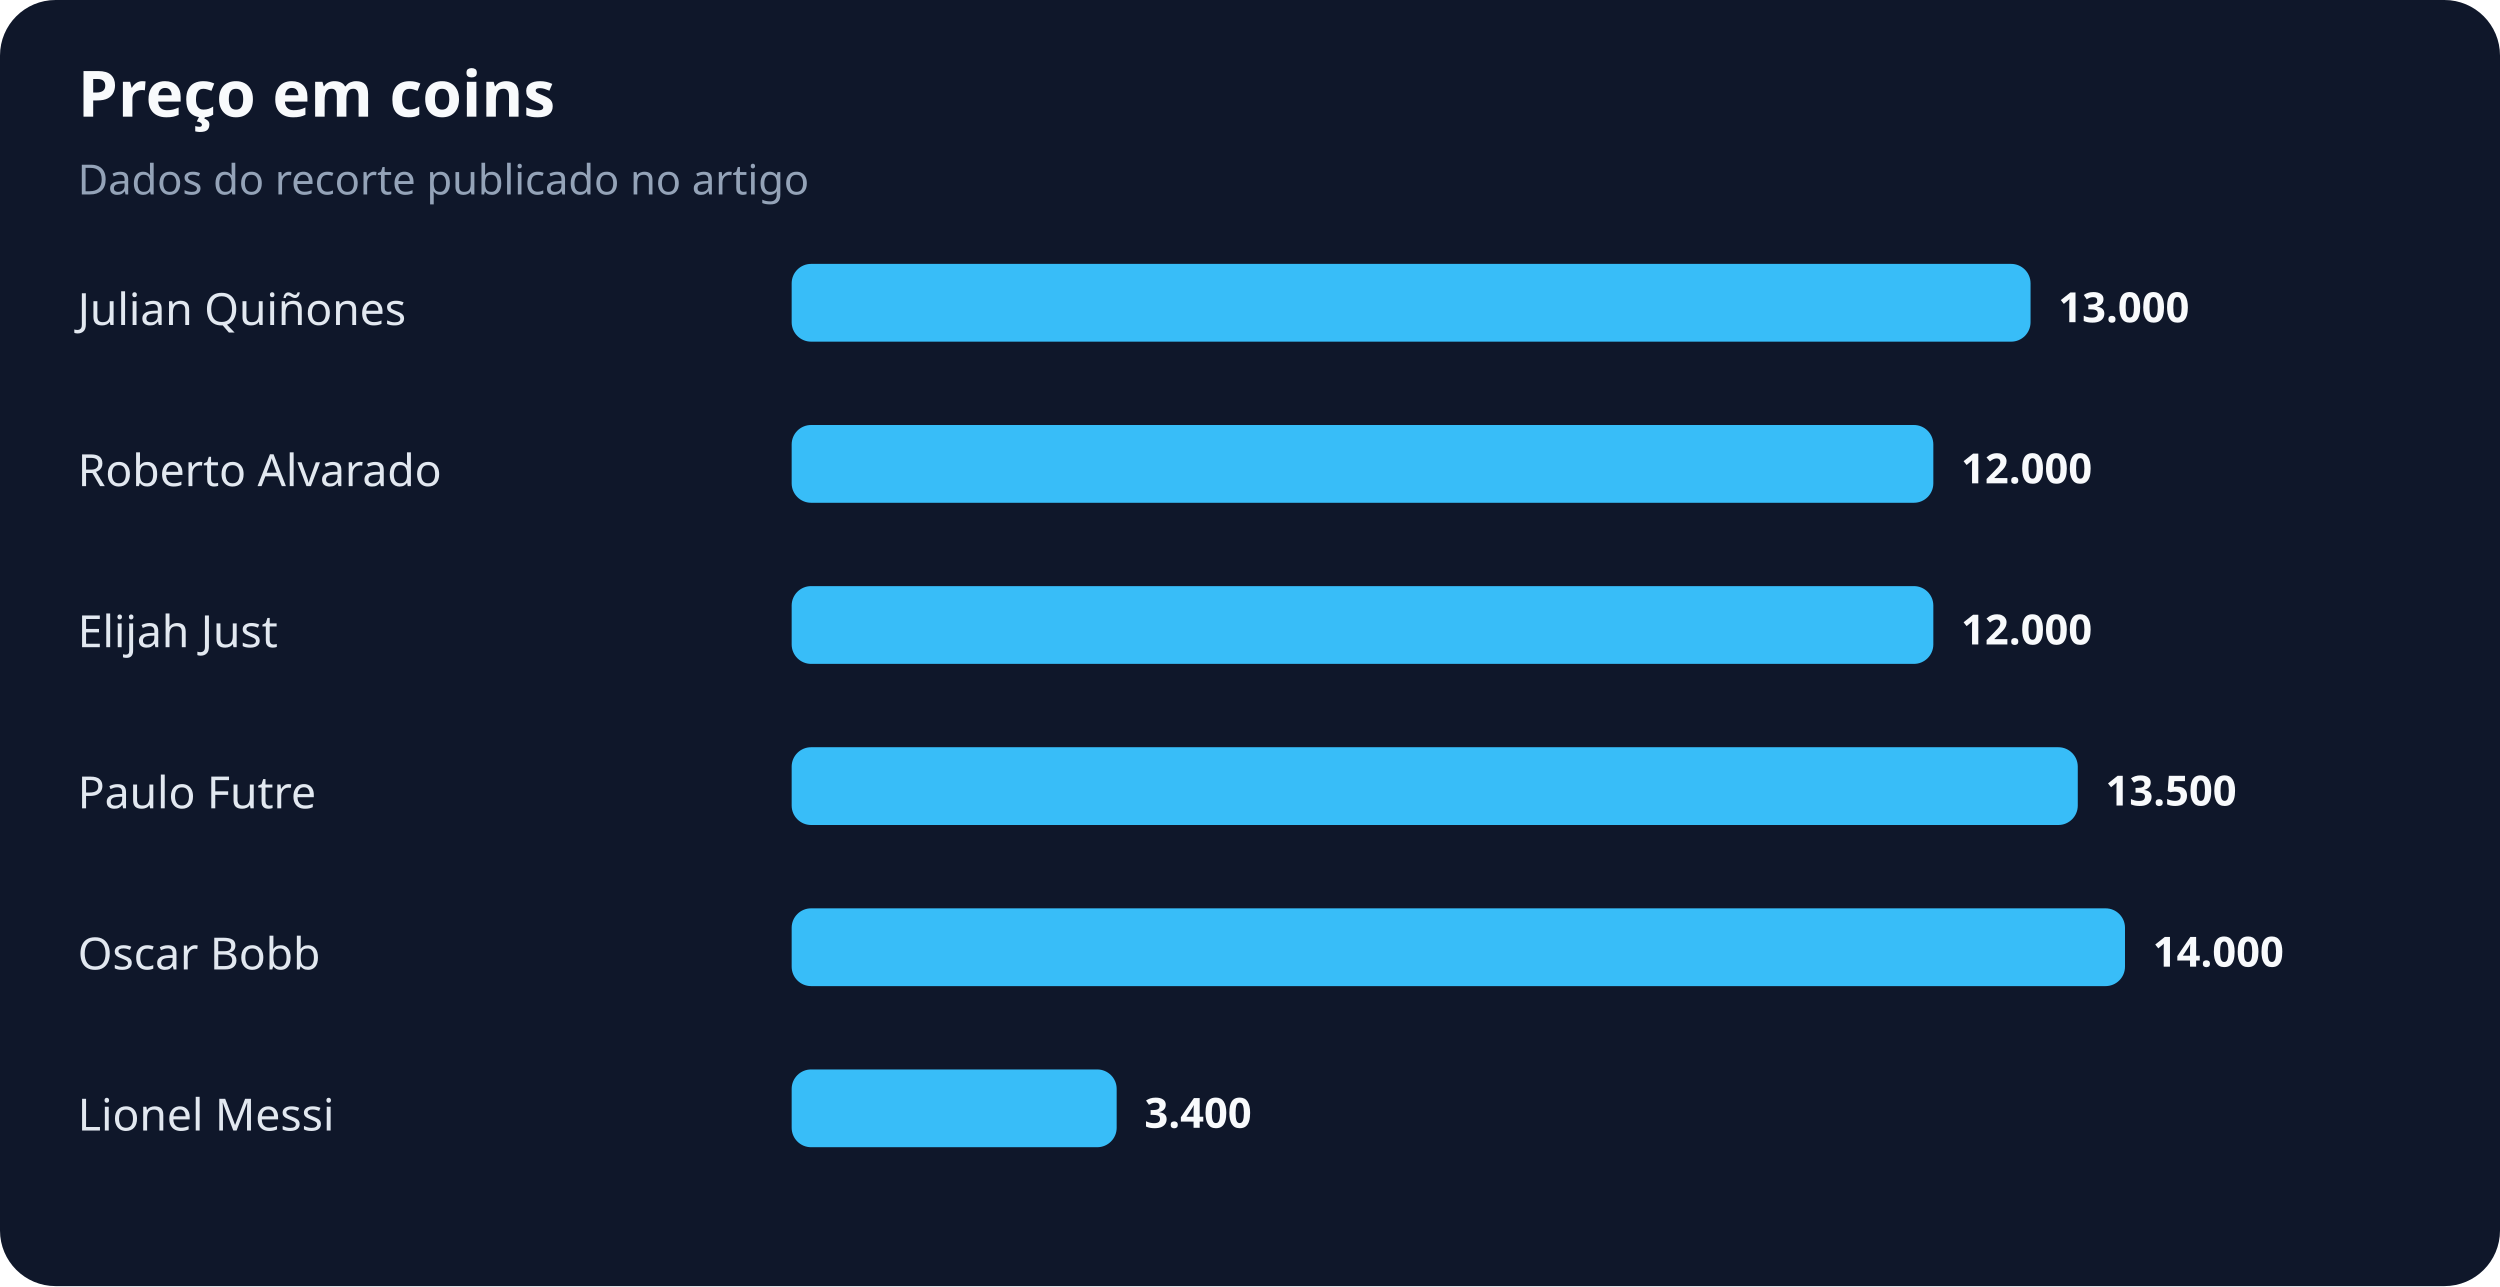
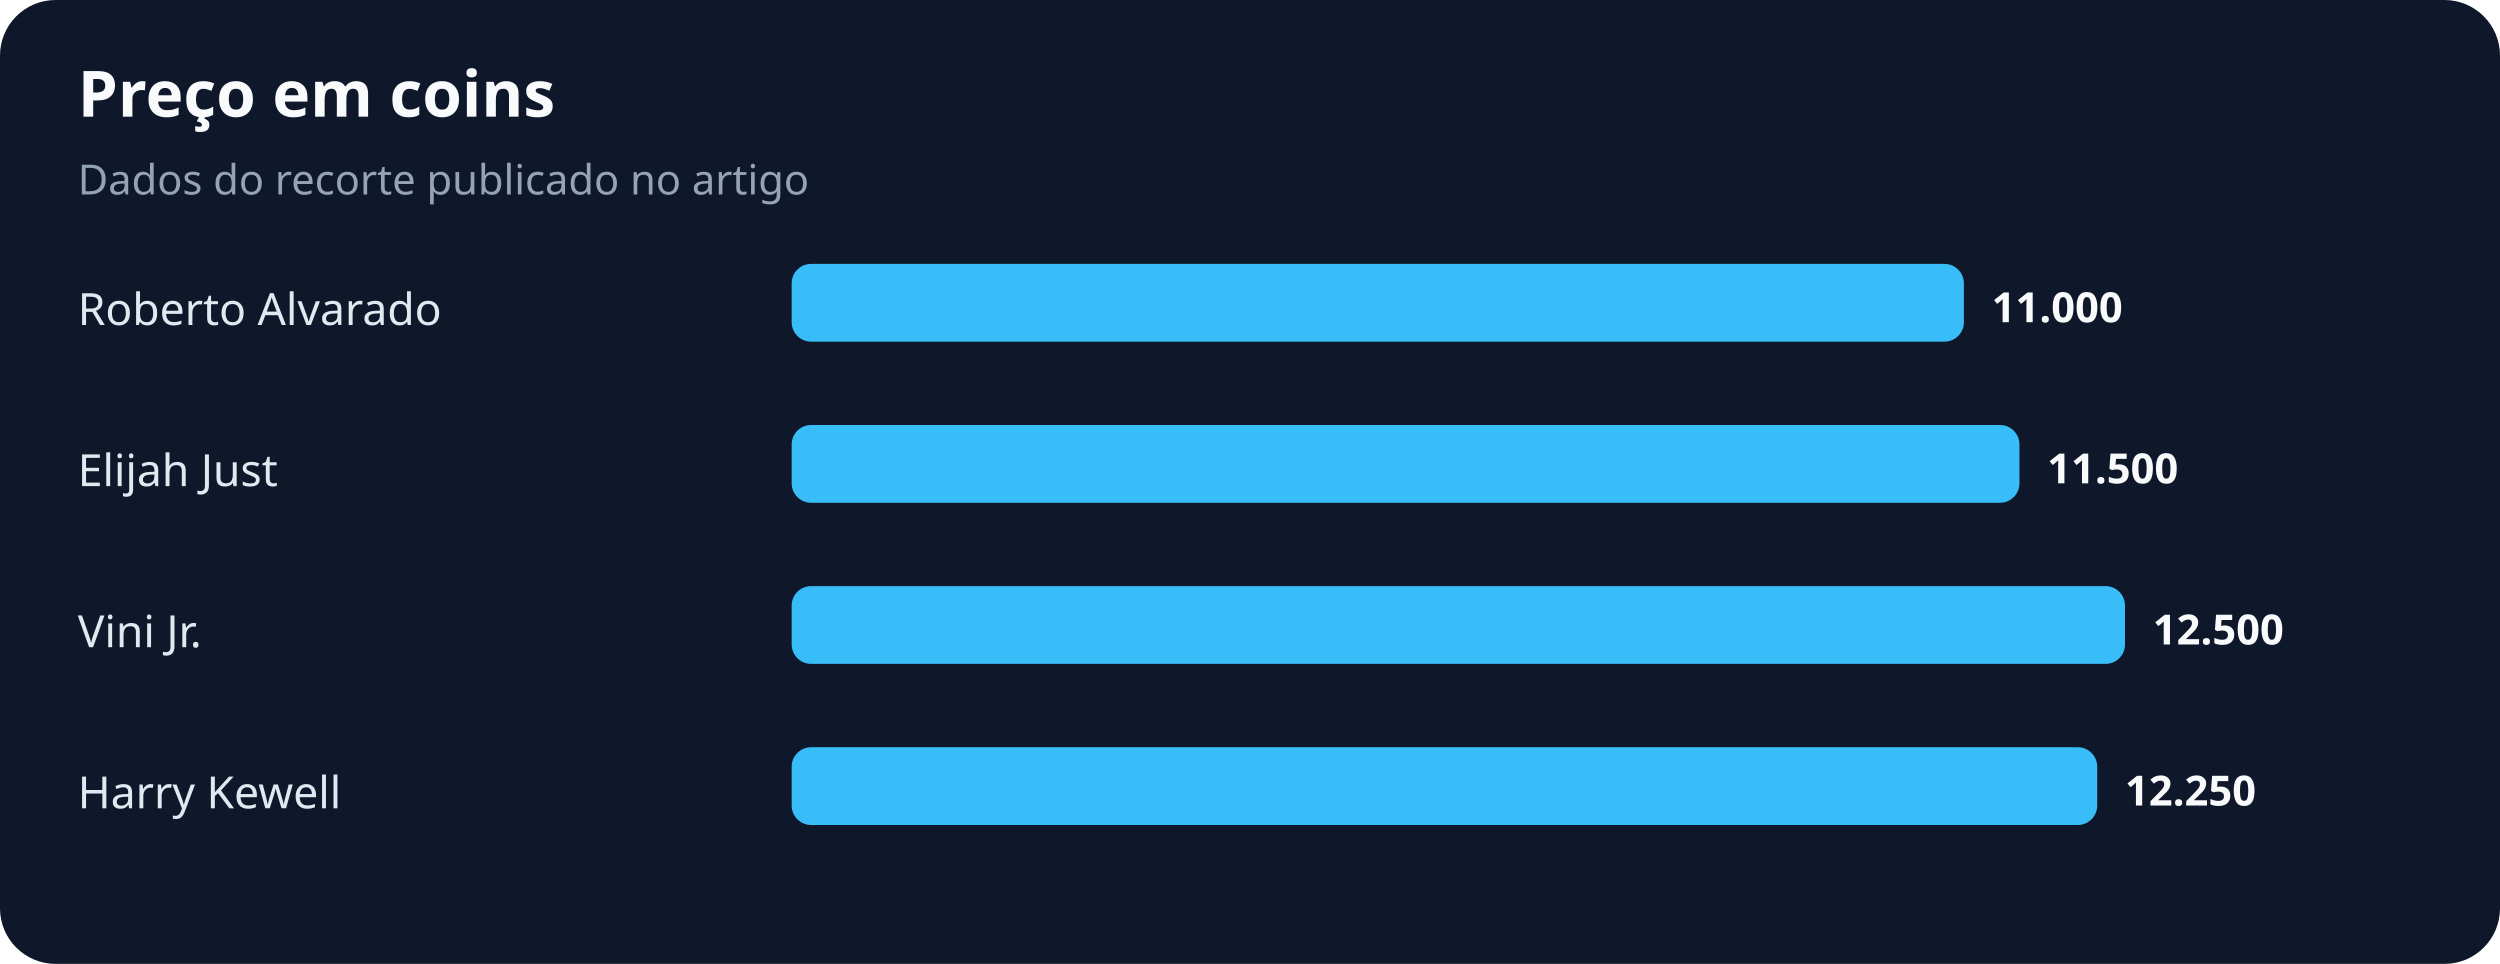
- <svg xmlns="http://www.w3.org/2000/svg" width="900" height="463" viewBox="0 0 900 463" role="img" aria-labelledby="title desc">
+ <svg xmlns="http://www.w3.org/2000/svg" width="900" height="347" viewBox="0 0 900 347" role="img" aria-labelledby="title desc">
  <rect width="100%" height="100%" rx="20" fill="#0f172a" />
  <text x="28" y="42" fill="#f8fafc" font-family="system-ui,sans-serif" font-size="23" font-weight="700">Preço em coins</text>
  <text x="28" y="70" fill="#94a3b8" font-family="system-ui,sans-serif" font-size="15">Dados do recorte publicado no artigo</text>
-   <text x="28" y="117" fill="#e2e8f0" font-family="system-ui,sans-serif" font-size="16">Julian Quiñones</text>
-   <rect x="285" y="95" width="446" height="28" rx="7" fill="#38bdf8" />
-   <text x="741" y="116" fill="#f8fafc" font-family="system-ui,sans-serif" font-size="15" font-weight="700">13.000</text>
-   <text x="28" y="175" fill="#e2e8f0" font-family="system-ui,sans-serif" font-size="16">Roberto Alvarado</text>
-   <rect x="285" y="153" width="411" height="28" rx="7" fill="#38bdf8" />
-   <text x="706" y="174" fill="#f8fafc" font-family="system-ui,sans-serif" font-size="15" font-weight="700">12.000</text>
-   <text x="28" y="233" fill="#e2e8f0" font-family="system-ui,sans-serif" font-size="16">Elijah Just</text>
-   <rect x="285" y="211" width="411" height="28" rx="7" fill="#38bdf8" />
-   <text x="706" y="232" fill="#f8fafc" font-family="system-ui,sans-serif" font-size="15" font-weight="700">12.000</text>
-   <text x="28" y="291" fill="#e2e8f0" font-family="system-ui,sans-serif" font-size="16">Paulo Futre</text>
-   <rect x="285" y="269" width="463" height="28" rx="7" fill="#38bdf8" />
-   <text x="758" y="290" fill="#f8fafc" font-family="system-ui,sans-serif" font-size="15" font-weight="700">13.500</text>
-   <text x="28" y="349" fill="#e2e8f0" font-family="system-ui,sans-serif" font-size="16">Oscar Bobb</text>
-   <rect x="285" y="327" width="480" height="28" rx="7" fill="#38bdf8" />
-   <text x="775" y="348" fill="#f8fafc" font-family="system-ui,sans-serif" font-size="15" font-weight="700">14.000</text>
-   <text x="28" y="407" fill="#e2e8f0" font-family="system-ui,sans-serif" font-size="16">Lionel Messi</text>
-   <rect x="285" y="385" width="117" height="28" rx="7" fill="#38bdf8" />
-   <text x="412" y="406" fill="#f8fafc" font-family="system-ui,sans-serif" font-size="15" font-weight="700">3.400</text>
+   <text x="28" y="117" fill="#e2e8f0" font-family="system-ui,sans-serif" font-size="16">Roberto Alvarado</text>
+   <rect x="285" y="95" width="422" height="28" rx="7" fill="#38bdf8" />
+   <text x="717" y="116" fill="#f8fafc" font-family="system-ui,sans-serif" font-size="15" font-weight="700">11.000</text>
+   <text x="28" y="175" fill="#e2e8f0" font-family="system-ui,sans-serif" font-size="16">Elijah Just</text>
+   <rect x="285" y="153" width="442" height="28" rx="7" fill="#38bdf8" />
+   <text x="737" y="174" fill="#f8fafc" font-family="system-ui,sans-serif" font-size="15" font-weight="700">11.500</text>
+   <text x="28" y="233" fill="#e2e8f0" font-family="system-ui,sans-serif" font-size="16">Vini Jr.</text>
+   <rect x="285" y="211" width="480" height="28" rx="7" fill="#38bdf8" />
+   <text x="775" y="232" fill="#f8fafc" font-family="system-ui,sans-serif" font-size="15" font-weight="700">12.500</text>
+   <text x="28" y="291" fill="#e2e8f0" font-family="system-ui,sans-serif" font-size="16">Harry Kewell</text>
+   <rect x="285" y="269" width="470" height="28" rx="7" fill="#38bdf8" />
+   <text x="765" y="290" fill="#f8fafc" font-family="system-ui,sans-serif" font-size="15" font-weight="700">12.250</text>
</svg>
